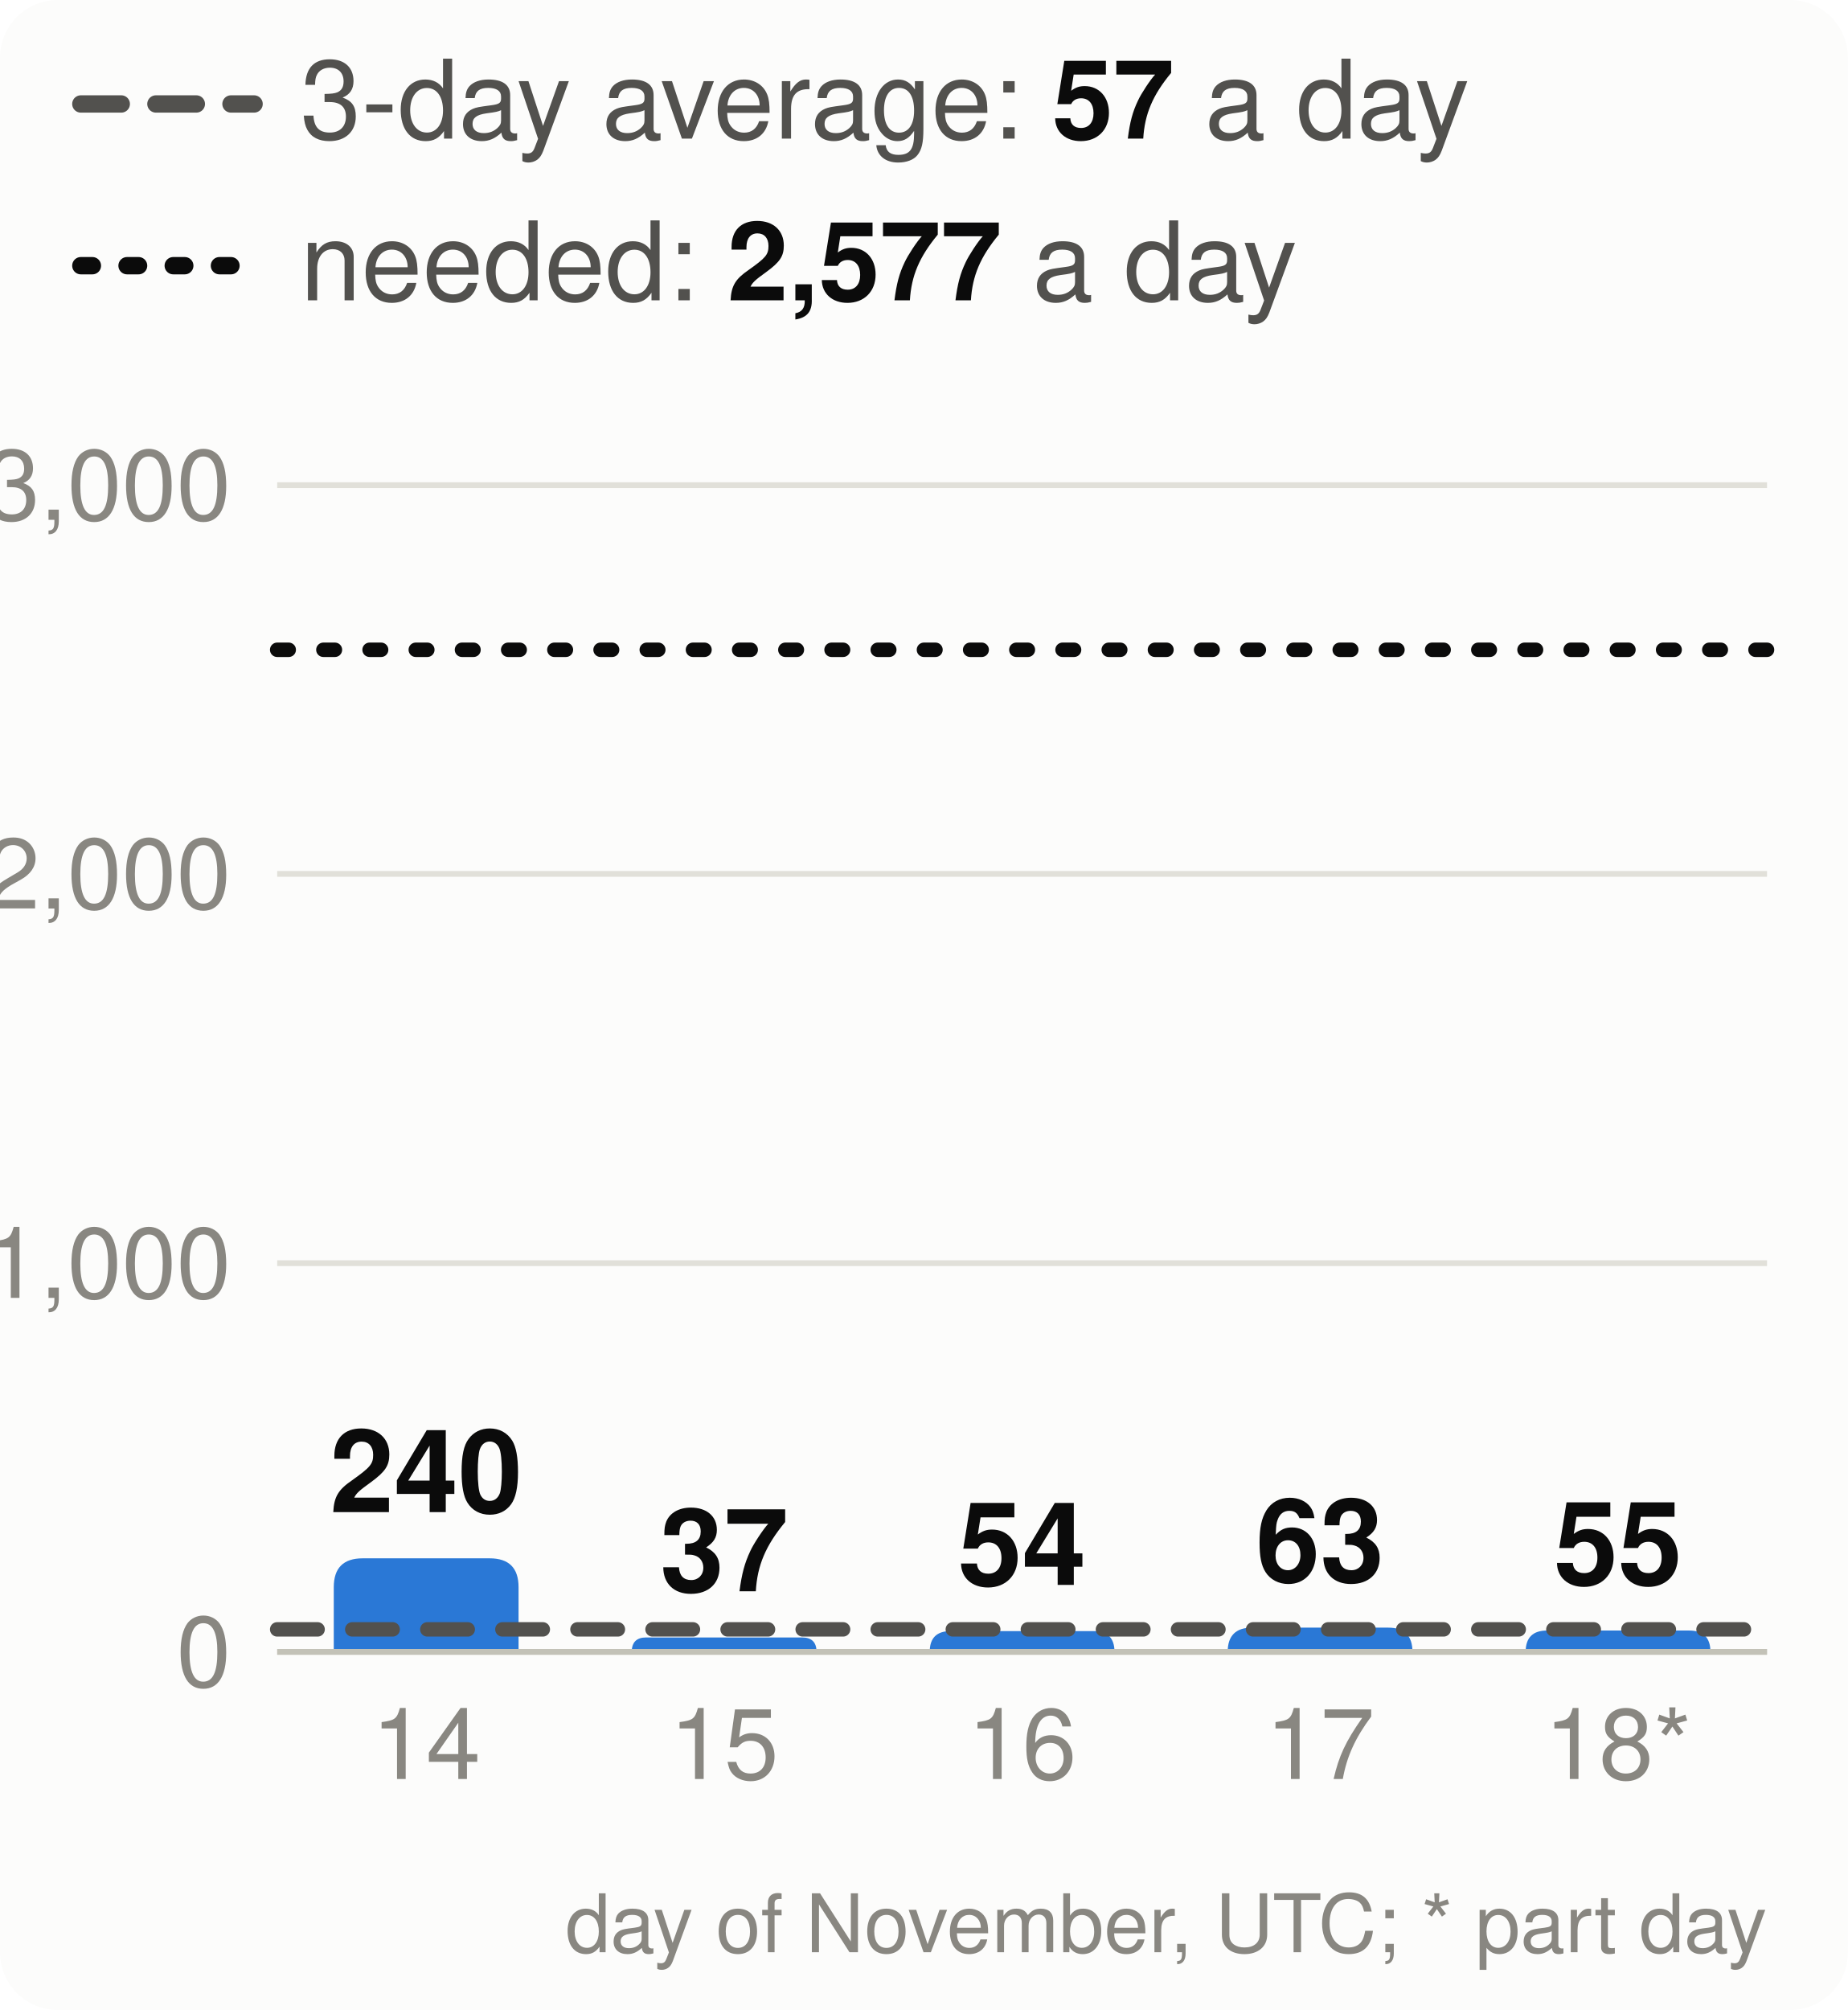
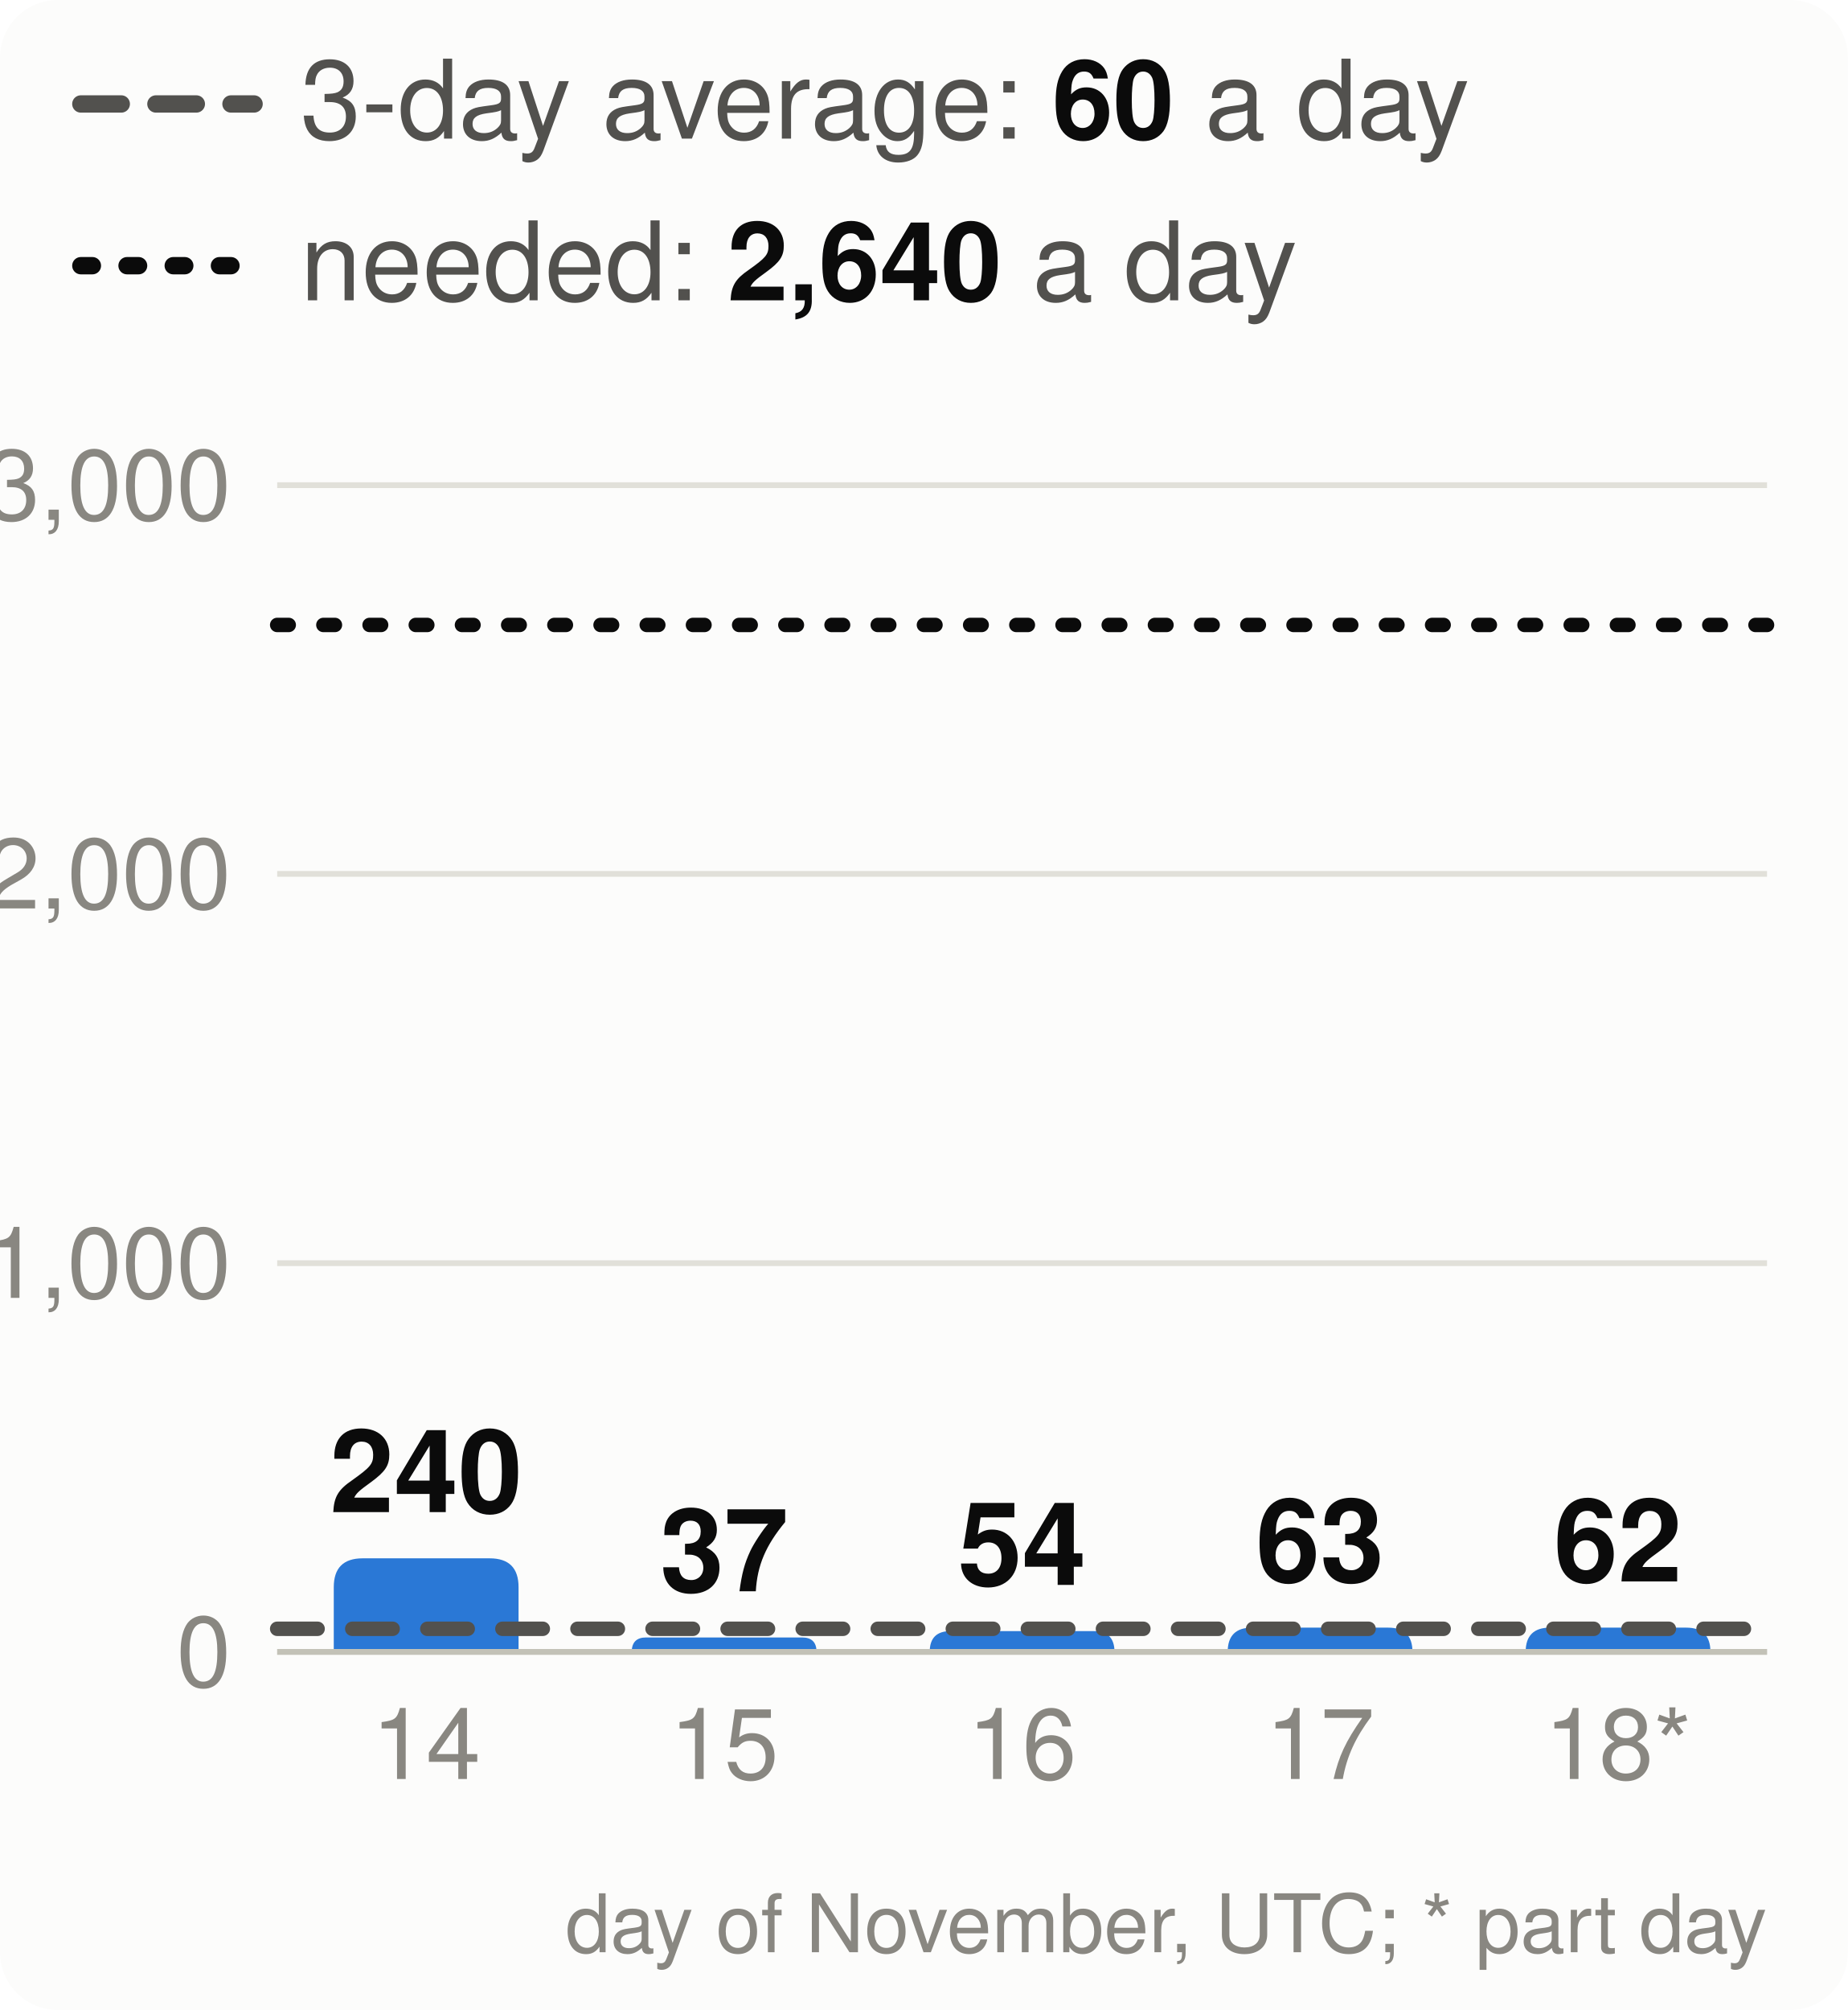
<svg xmlns="http://www.w3.org/2000/svg" viewBox="0 0 320 348" width="320" height="348" font-family="system-ui,-apple-system,Segoe UI,Helvetica,Arial,sans-serif" font-size="18" role="img" aria-label="Velocity: story points merged per day, the 3-day average and the pace needed">
  <style>.h{paint-order:stroke;stroke:#fcfcfb;stroke-width:3px;stroke-linejoin:round}.rg{stroke:#fcfcfb}@media (prefers-color-scheme: dark){.bg{fill:#1a1a19}.t1{fill:#f0efec}.t2{fill:#c3c2b7}.gr{stroke:#2c2c2a}.ax{stroke:#383835}.ld{stroke:#383835}.br{stroke:#c3c2b7}.m{stroke:#3987e5}.dp{stroke:#d95926}.v{stroke:#199e70}.i2{stroke:#c3c2b7}.i1{stroke:#f0efec}.f1{fill:#3987e5}.f2{fill:#d95926}.f3{fill:#199e70}.f4{fill:#c98500}.ev{fill:#c3c2b7}.inv{fill:#1a1a19}.done{fill:#cde2fb}.todo{fill:#52514e}.tile{fill:#262624}.h,.rg{stroke:#1a1a19}}</style>
  <rect width="320" height="348" rx="10" class="bg" fill="#fcfcfb" />
  <line x1="14" x2="44" y1="18" y2="18" class="i2" stroke="#52514e" stroke-width="3" stroke-dasharray="7 6" stroke-linecap="round" />
-   <text x="52" y="24" class="t2" fill="#52514e" font-size="19">3-day average: <tspan class="t1" fill="#0b0b0b" font-weight="700">57</tspan> a day</text>
+   <text x="52" y="24" class="t2" fill="#52514e" font-size="19">3-day average: <tspan class="t1" fill="#0b0b0b" font-weight="700">60</tspan> a day</text>
  <line x1="14" x2="44" y1="46" y2="46" class="i1" stroke="#0b0b0b" stroke-width="3" stroke-dasharray="2 6" stroke-linecap="round" />
-   <text x="52" y="52" class="t2" fill="#52514e" font-size="19">needed: <tspan class="t1" fill="#0b0b0b" font-weight="700">2,577</tspan> a day</text>
+   <text x="52" y="52" class="t2" fill="#52514e" font-size="19">needed: <tspan class="t1" fill="#0b0b0b" font-weight="700">2,640</tspan> a day</text>
  <line x1="48" x2="306" y1="286.0" y2="286.0" class="gr" stroke="#e1e0d9" />
  <text x="40" y="292.0" text-anchor="end" class="t3" fill="#898781" font-size="17">0</text>
  <line x1="48" x2="306" y1="218.7" y2="218.7" class="gr" stroke="#e1e0d9" />
  <text x="40" y="224.7" text-anchor="end" class="t3" fill="#898781" font-size="17">1,000</text>
  <line x1="48" x2="306" y1="151.3" y2="151.3" class="gr" stroke="#e1e0d9" />
  <text x="40" y="157.3" text-anchor="end" class="t3" fill="#898781" font-size="17">2,000</text>
  <line x1="48" x2="306" y1="84.0" y2="84.0" class="gr" stroke="#e1e0d9" />
  <text x="40" y="90.0" text-anchor="end" class="t3" fill="#898781" font-size="17">3,000</text>
  <path d="M57.8,286.0V274.8Q57.8,269.8 62.8,269.8H84.8Q89.8,269.8 89.8,274.8V286.0Z" class="f1" fill="#2a78d6" />
  <text x="73.8" y="261.8" text-anchor="middle" class="t1 h" fill="#0b0b0b" font-size="20" font-weight="700">240</text>
  <text x="73.8" y="308" text-anchor="middle" class="t3" fill="#898781" font-size="17">14</text>
  <path d="M109.4,286.0V286.0Q109.4,283.5 111.9,283.5H138.9Q141.4,283.5 141.4,286.0V286.0Z" class="f1" fill="#2a78d6" />
  <text x="125.4" y="275.5" text-anchor="middle" class="t1 h" fill="#0b0b0b" font-size="20" font-weight="700">37</text>
  <text x="125.4" y="308" text-anchor="middle" class="t3" fill="#898781" font-size="17">15</text>
  <path d="M161.0,286.0V286.0Q161.0,282.4 164.6,282.4H189.4Q193.0,282.4 193.0,286.0V286.0Z" class="f1" fill="#2a78d6" />
  <text x="177.0" y="274.4" text-anchor="middle" class="t1 h" fill="#0b0b0b" font-size="20" font-weight="700">54</text>
  <text x="177.0" y="308" text-anchor="middle" class="t3" fill="#898781" font-size="17">16</text>
  <path d="M212.6,286.0V286.0Q212.6,281.8 216.8,281.8H240.4Q244.6,281.8 244.6,286.0V286.0Z" class="f1" fill="#2a78d6" />
  <text x="228.6" y="273.8" text-anchor="middle" class="t1 h" fill="#0b0b0b" font-size="20" font-weight="700">63</text>
  <text x="228.6" y="308" text-anchor="middle" class="t3" fill="#898781" font-size="17">17</text>
-   <path d="M264.2,286.0V286.0Q264.2,282.3 267.9,282.3H292.5Q296.2,282.3 296.2,286.0V286.0Z" class="f1" fill="#2a78d6" />
-   <text x="280.2" y="274.3" text-anchor="middle" class="t1 h" fill="#0b0b0b" font-size="20" font-weight="700">55</text>
+   <path d="M264.2,286.0V286.0Q264.2,281.8 268.4,281.8H292.0Q296.2,281.8 296.2,286.0V286.0Z" class="f1" fill="#2a78d6" />
+   <text x="280.2" y="273.8" text-anchor="middle" class="t1 h" fill="#0b0b0b" font-size="20" font-weight="700">62</text>
  <text x="280.2" y="308" text-anchor="middle" class="t3" fill="#898781" font-size="17">18*</text>
  <line x1="48" x2="306" y1="286.0" y2="286.0" class="ax" stroke="#c3c2b7" />
-   <line x1="48" x2="306" y1="282.1" y2="282.1" class="i2" stroke="#52514e" stroke-width="2.5" stroke-dasharray="7 6" stroke-linecap="round" />
-   <line x1="48" x2="306" y1="112.5" y2="112.5" class="i1" stroke="#0b0b0b" stroke-width="2.5" stroke-dasharray="2 6" stroke-linecap="round" />
+   <line x1="48" x2="306" y1="282.0" y2="282.0" class="i2" stroke="#52514e" stroke-width="2.5" stroke-dasharray="7 6" stroke-linecap="round" />
+   <line x1="48" x2="306" y1="108.2" y2="108.2" class="i1" stroke="#0b0b0b" stroke-width="2.5" stroke-dasharray="2 6" stroke-linecap="round" />
  <text x="306" y="338" text-anchor="end" class="t3" fill="#898781" font-size="14">day of November, UTC; * part day</text>
</svg>
